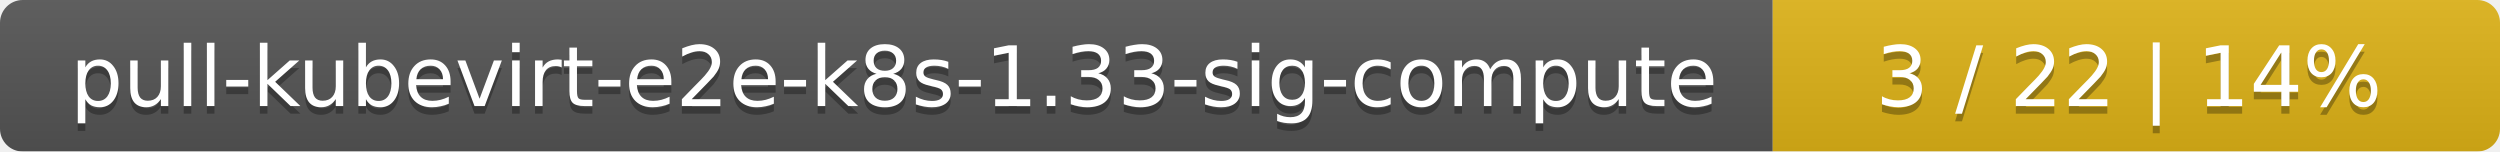
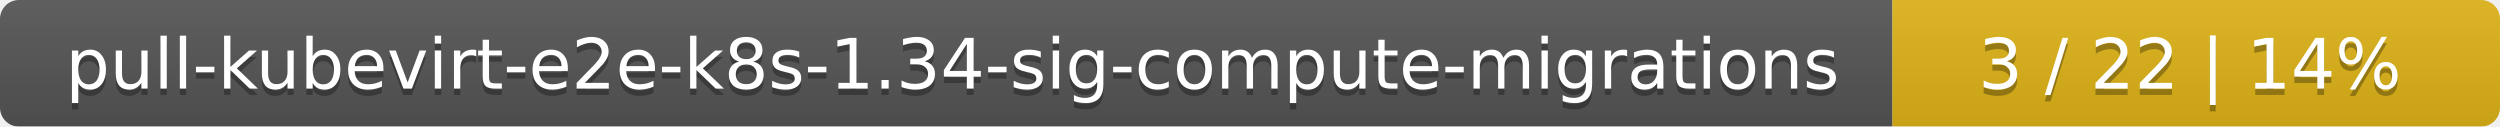
- <svg xmlns="http://www.w3.org/2000/svg" width="330" height="20">
+ <svg xmlns="http://www.w3.org/2000/svg" width="395" height="20">
  <linearGradient id="smooth" x2="0" y2="100%">
    <stop offset="0" stop-color="#bbb" stop-opacity=".1" />
    <stop offset="1" stop-opacity=".1" />
  </linearGradient>
  <mask id="round">
-     <rect width="330" height="20" rx="3" fill="#fff" />
+     <rect width="395" height="20" rx="3" fill="#fff" />
  </mask>
  <g mask="url(#round)">
-     <rect width="234" height="20" fill="#555" />
-     <rect x="234" width="96" height="20" fill="#dfb317" />
-     <rect width="330" height="20" fill="url(#smooth)" />
+     <rect width="299" height="20" fill="#555" />
+     <rect x="299" width="96" height="20" fill="#dfb317" />
+     <rect width="395" height="20" fill="url(#smooth)" />
  </g>
  <g fill="#fff" text-anchor="middle" font-family="DejaVu Sans,Verdana,Geneva,sans-serif" font-size="11">
-     <text x="118" y="15" fill="#010101" fill-opacity=".3">pull-kubevirt-e2e-k8s-1.33-sig-compute</text>
-     <text x="118" y="14">pull-kubevirt-e2e-k8s-1.33-sig-compute</text>
-     <text x="281" y="15" fill="#010101" fill-opacity=".3">3 / 22    |    14%</text>
-     <text x="281" y="14">3 / 22    |    14%</text>
+     <text x="150.5" y="15" fill="#010101" fill-opacity=".3">pull-kubevirt-e2e-k8s-1.34-sig-compute-migrations</text>
+     <text x="150.5" y="14">pull-kubevirt-e2e-k8s-1.34-sig-compute-migrations</text>
+     <text x="346" y="15" fill="#010101" fill-opacity=".3">3 / 22    |    14%</text>
+     <text x="346" y="14">3 / 22    |    14%</text>
  </g>
</svg>
